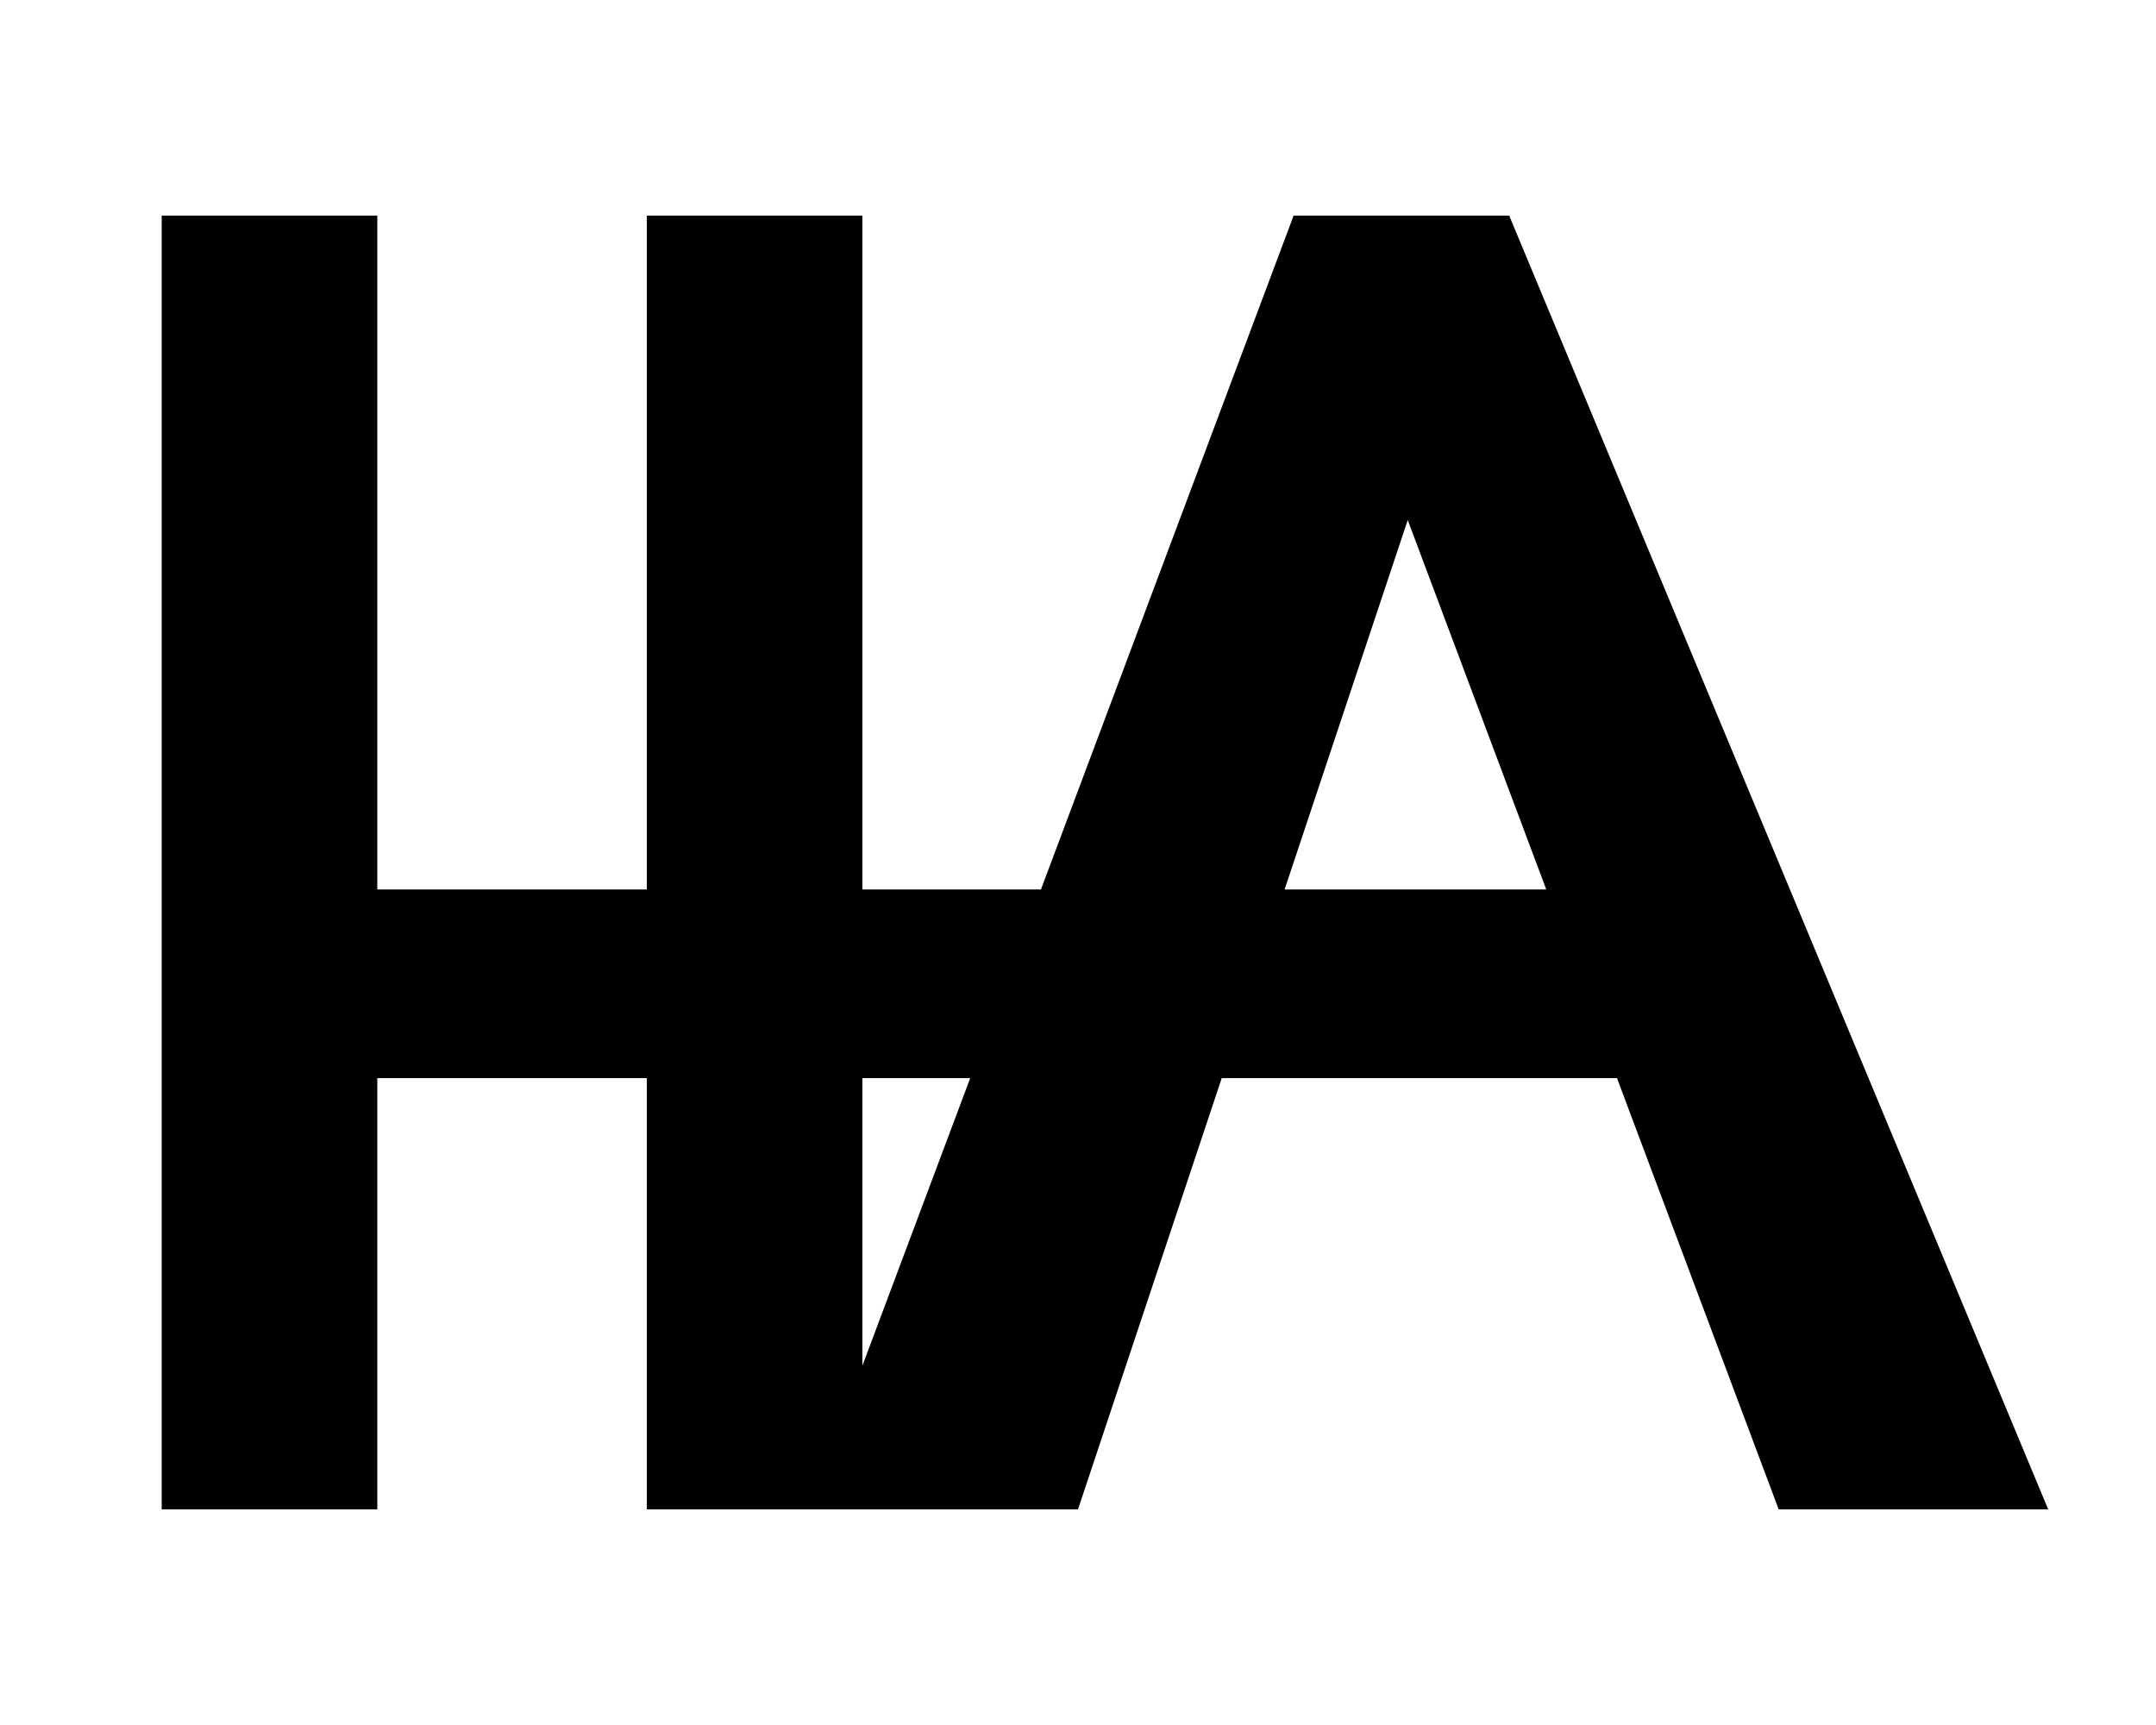
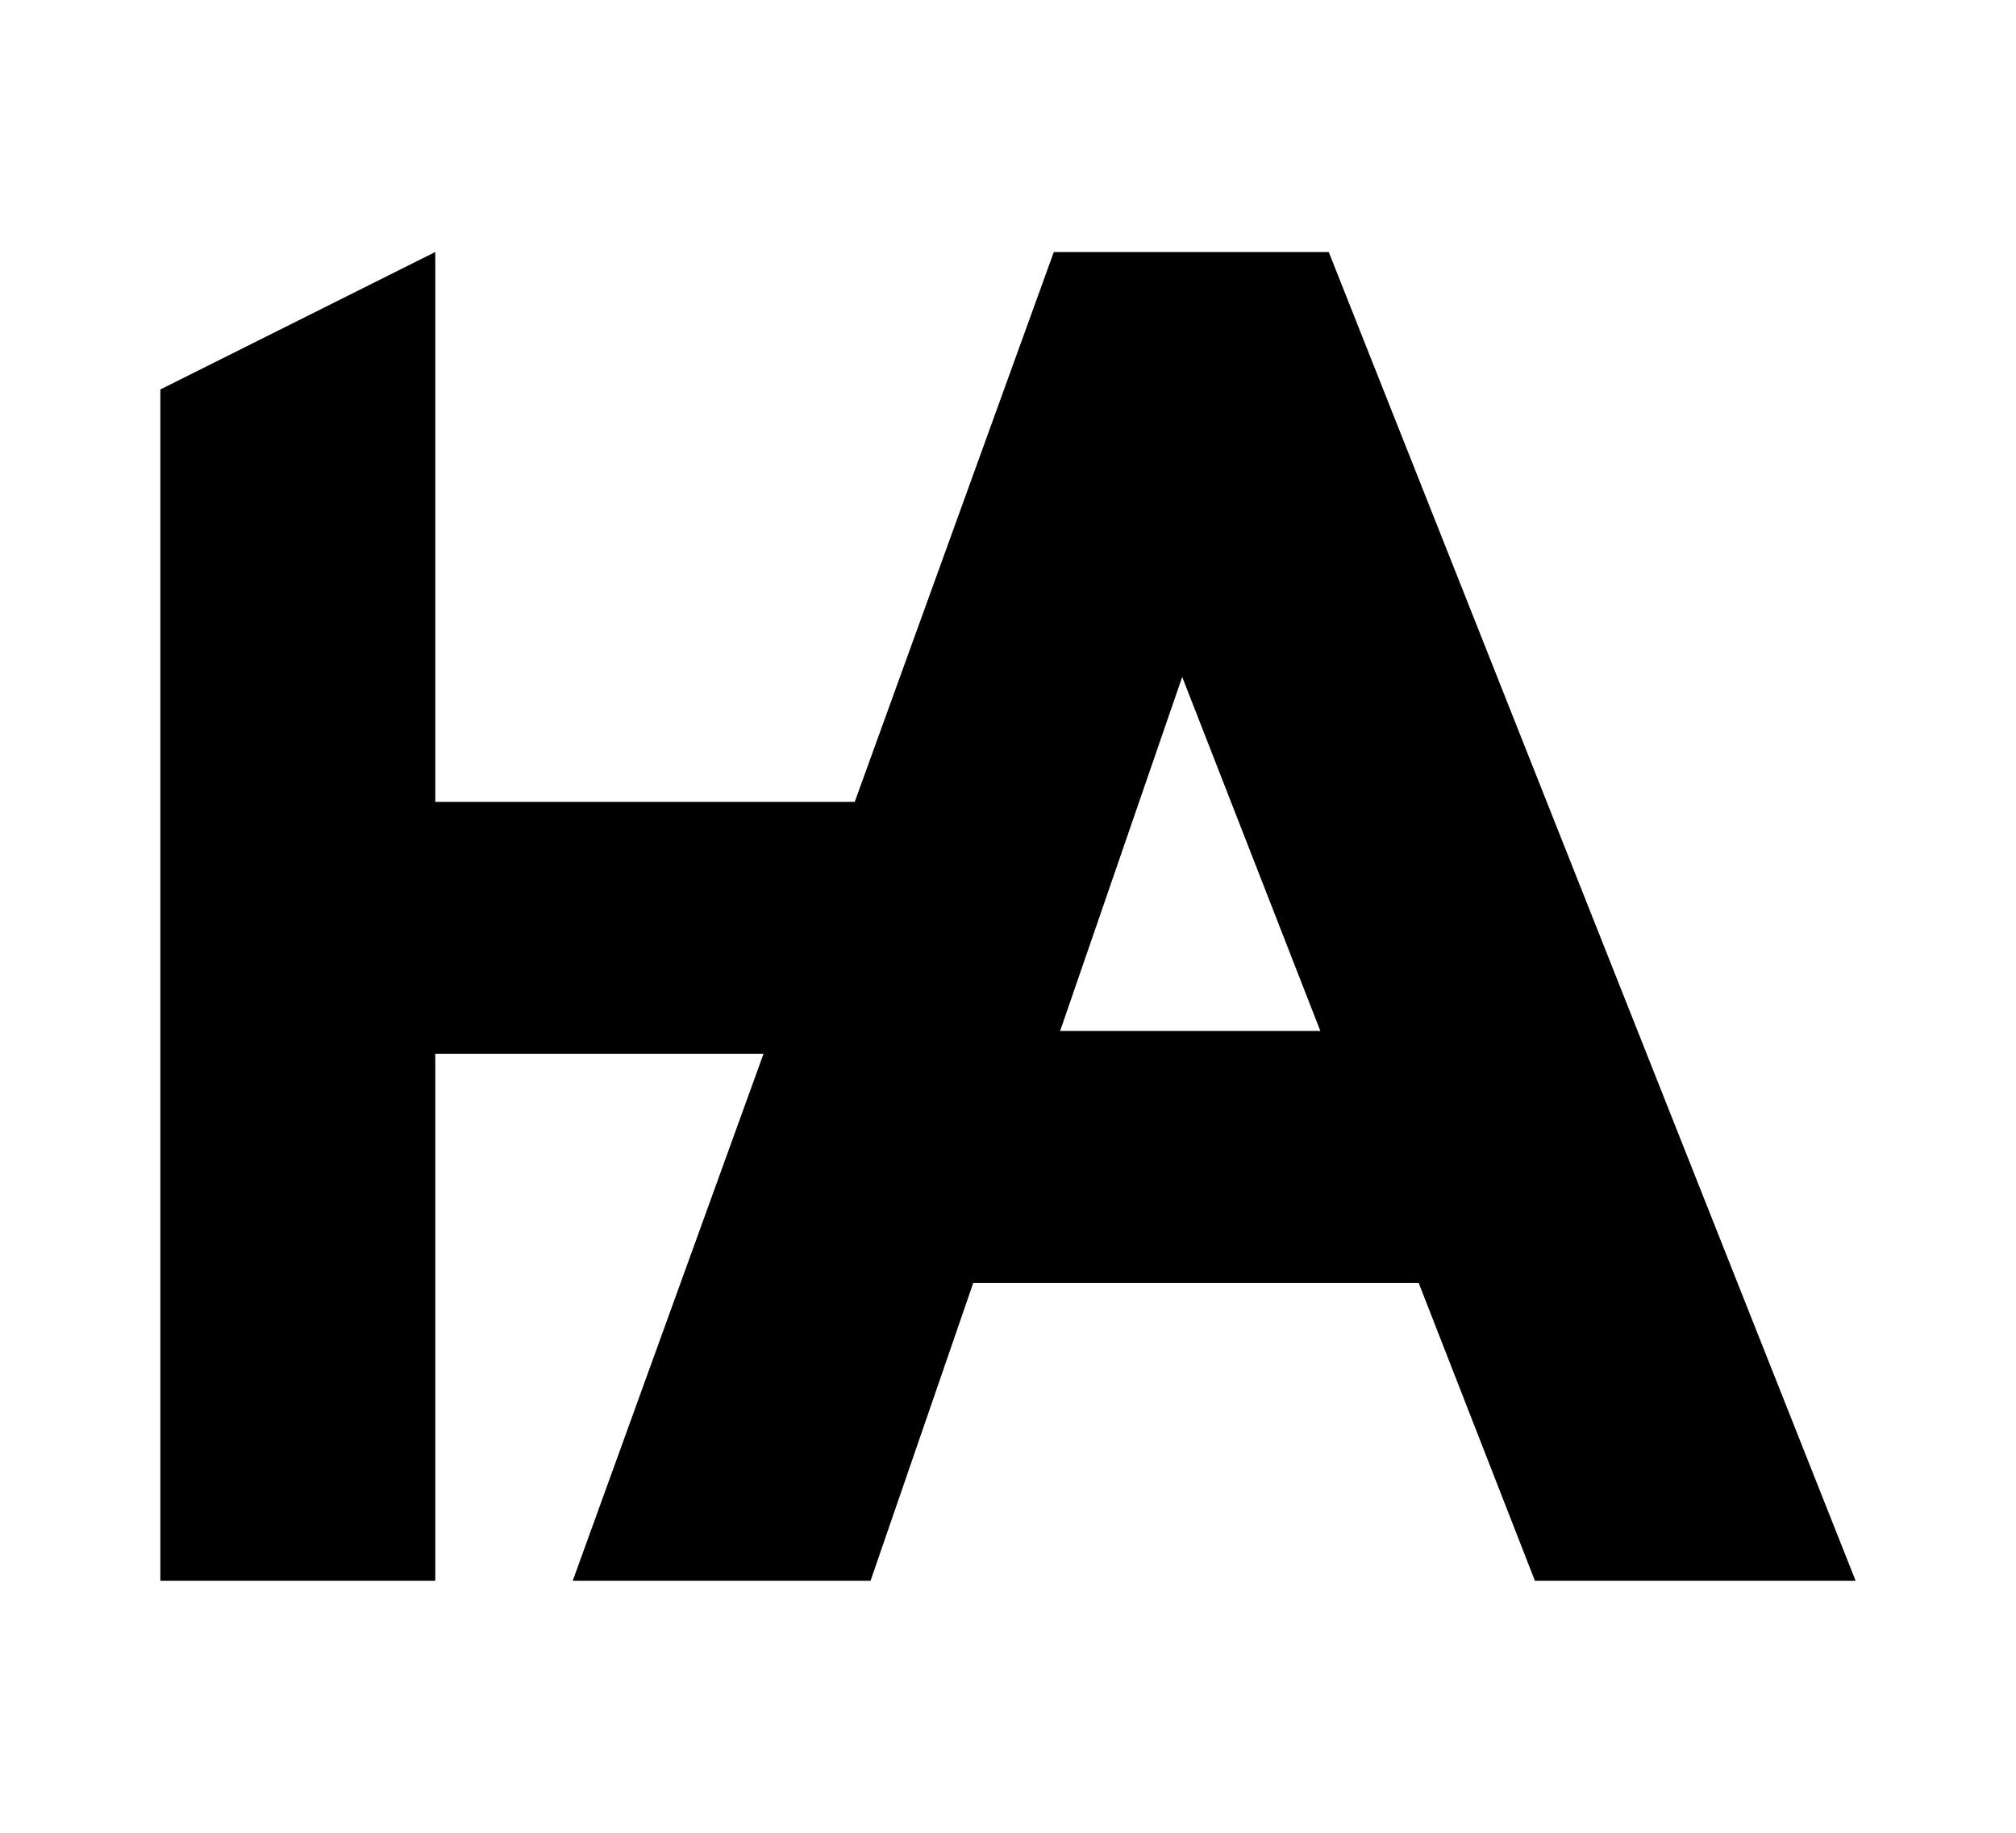
- <svg xmlns="http://www.w3.org/2000/svg" viewBox="0 0 80 64">
-   <path d="M6 8h8v48H6zm18 0h8v48h-8zm24 0h8L40 56H30zm0 0h8l20 48H66zM14 33h48v7H14z" fill="currentColor" />
+ <svg xmlns="http://www.w3.org/2000/svg" viewBox="0 0 88 80">
+   <path d="M7 17 19 11V69H7ZM46 11H58L38 69H25ZM58 11 81 69H67L51 28ZM19 35H38L34 46H19Z" fill="currentColor" />
+   <path d="M43 45H68L72 56H39Z" fill="currentColor" />
</svg>
